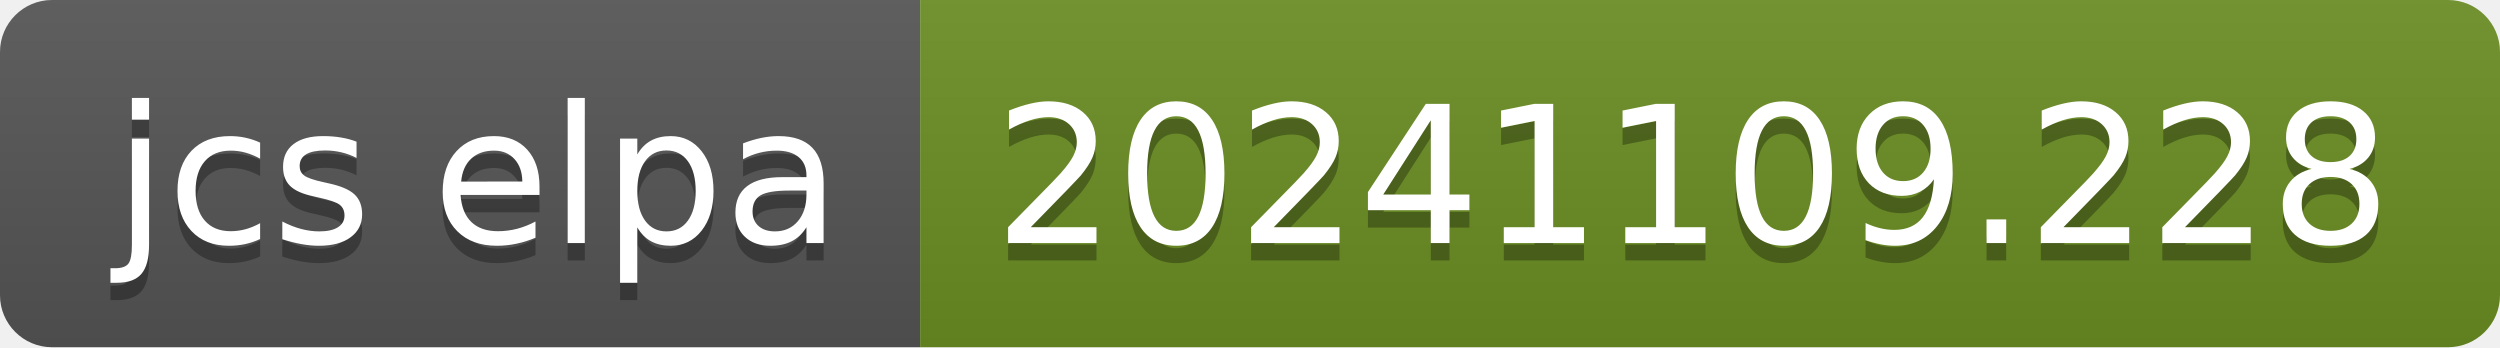
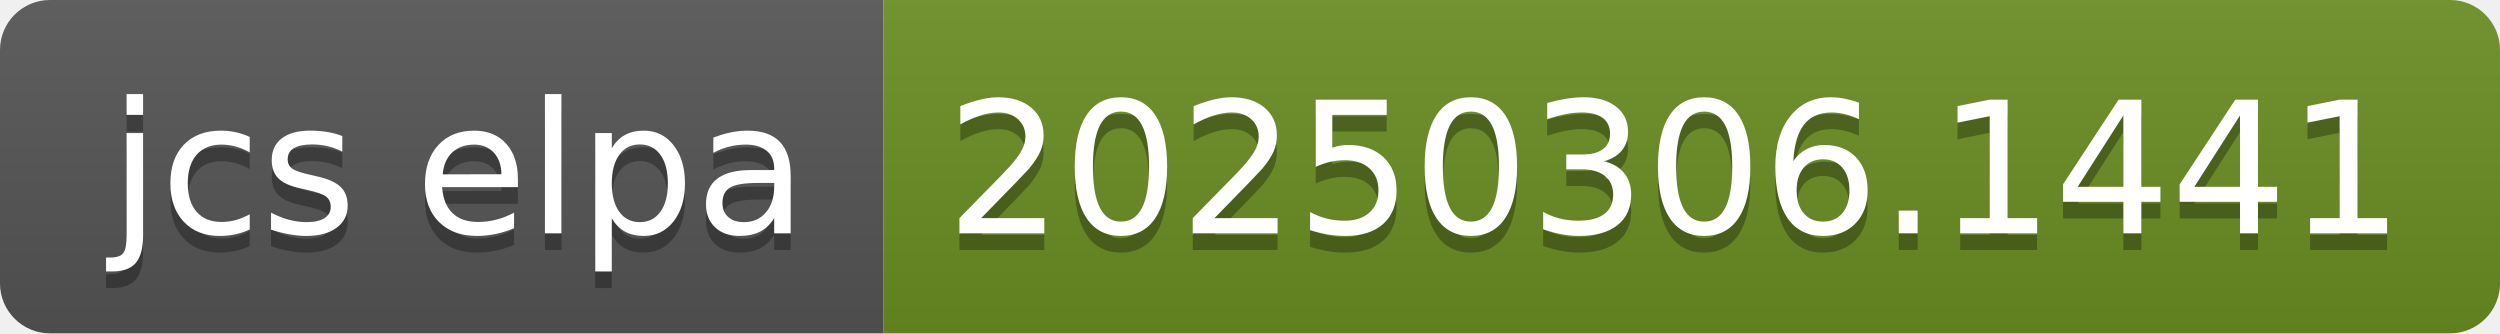
- <svg xmlns="http://www.w3.org/2000/svg" width="144" height="20" role="img" aria-label="jcs elpa: 20241109.228">
+ <svg xmlns="http://www.w3.org/2000/svg" width="150" height="20" role="img" aria-label="jcs elpa: 20250306.1441">
  <linearGradient id="s" x2="0" y2="100%">
    <stop offset="0" stop-color="#bbb" stop-opacity=".1" />
    <stop offset="1" stop-opacity=".1" />
  </linearGradient>
  <clipPath id="r">
-     <rect width="144" height="20" rx="3" fill="#fff" />
+     <rect width="150" height="20" rx="3" fill="#fff" />
  </clipPath>
  <g clip-path="url(#r)">
    <rect width="53" height="20" fill="#555" />
-     <rect x="53" width="91" height="20" fill="#6b8e23" />
-     <rect width="144" height="20" fill="url(#s)" />
+     <rect x="53" width="97" height="20" fill="#6b8e23" />
+     <rect width="150" height="20" fill="url(#s)" />
  </g>
  <g fill="#fff" text-anchor="middle" font-family="Verdana,Geneva,DejaVu Sans,sans-serif" text-rendering="geometricPrecision" font-size="110">
    <text aria-hidden="true" x="275" y="150" fill="#010101" fill-opacity=".3" transform="scale(.1)" textLength="430">jcs elpa</text>
    <text x="275" y="140" transform="scale(.1)" fill="#fff" textLength="430">jcs elpa</text>
-     <text aria-hidden="true" x="975" y="150" fill="#010101" fill-opacity=".3" transform="scale(.1)" textLength="810">20241109.228</text>
-     <text x="975" y="140" transform="scale(.1)" fill="#fff" textLength="810">20241109.228</text>
+     <text aria-hidden="true" x="1005" y="150" fill="#010101" fill-opacity=".3" transform="scale(.1)" textLength="870">20250306.1441</text>
+     <text x="1005" y="140" transform="scale(.1)" fill="#fff" textLength="870">20250306.1441</text>
  </g>
</svg>
